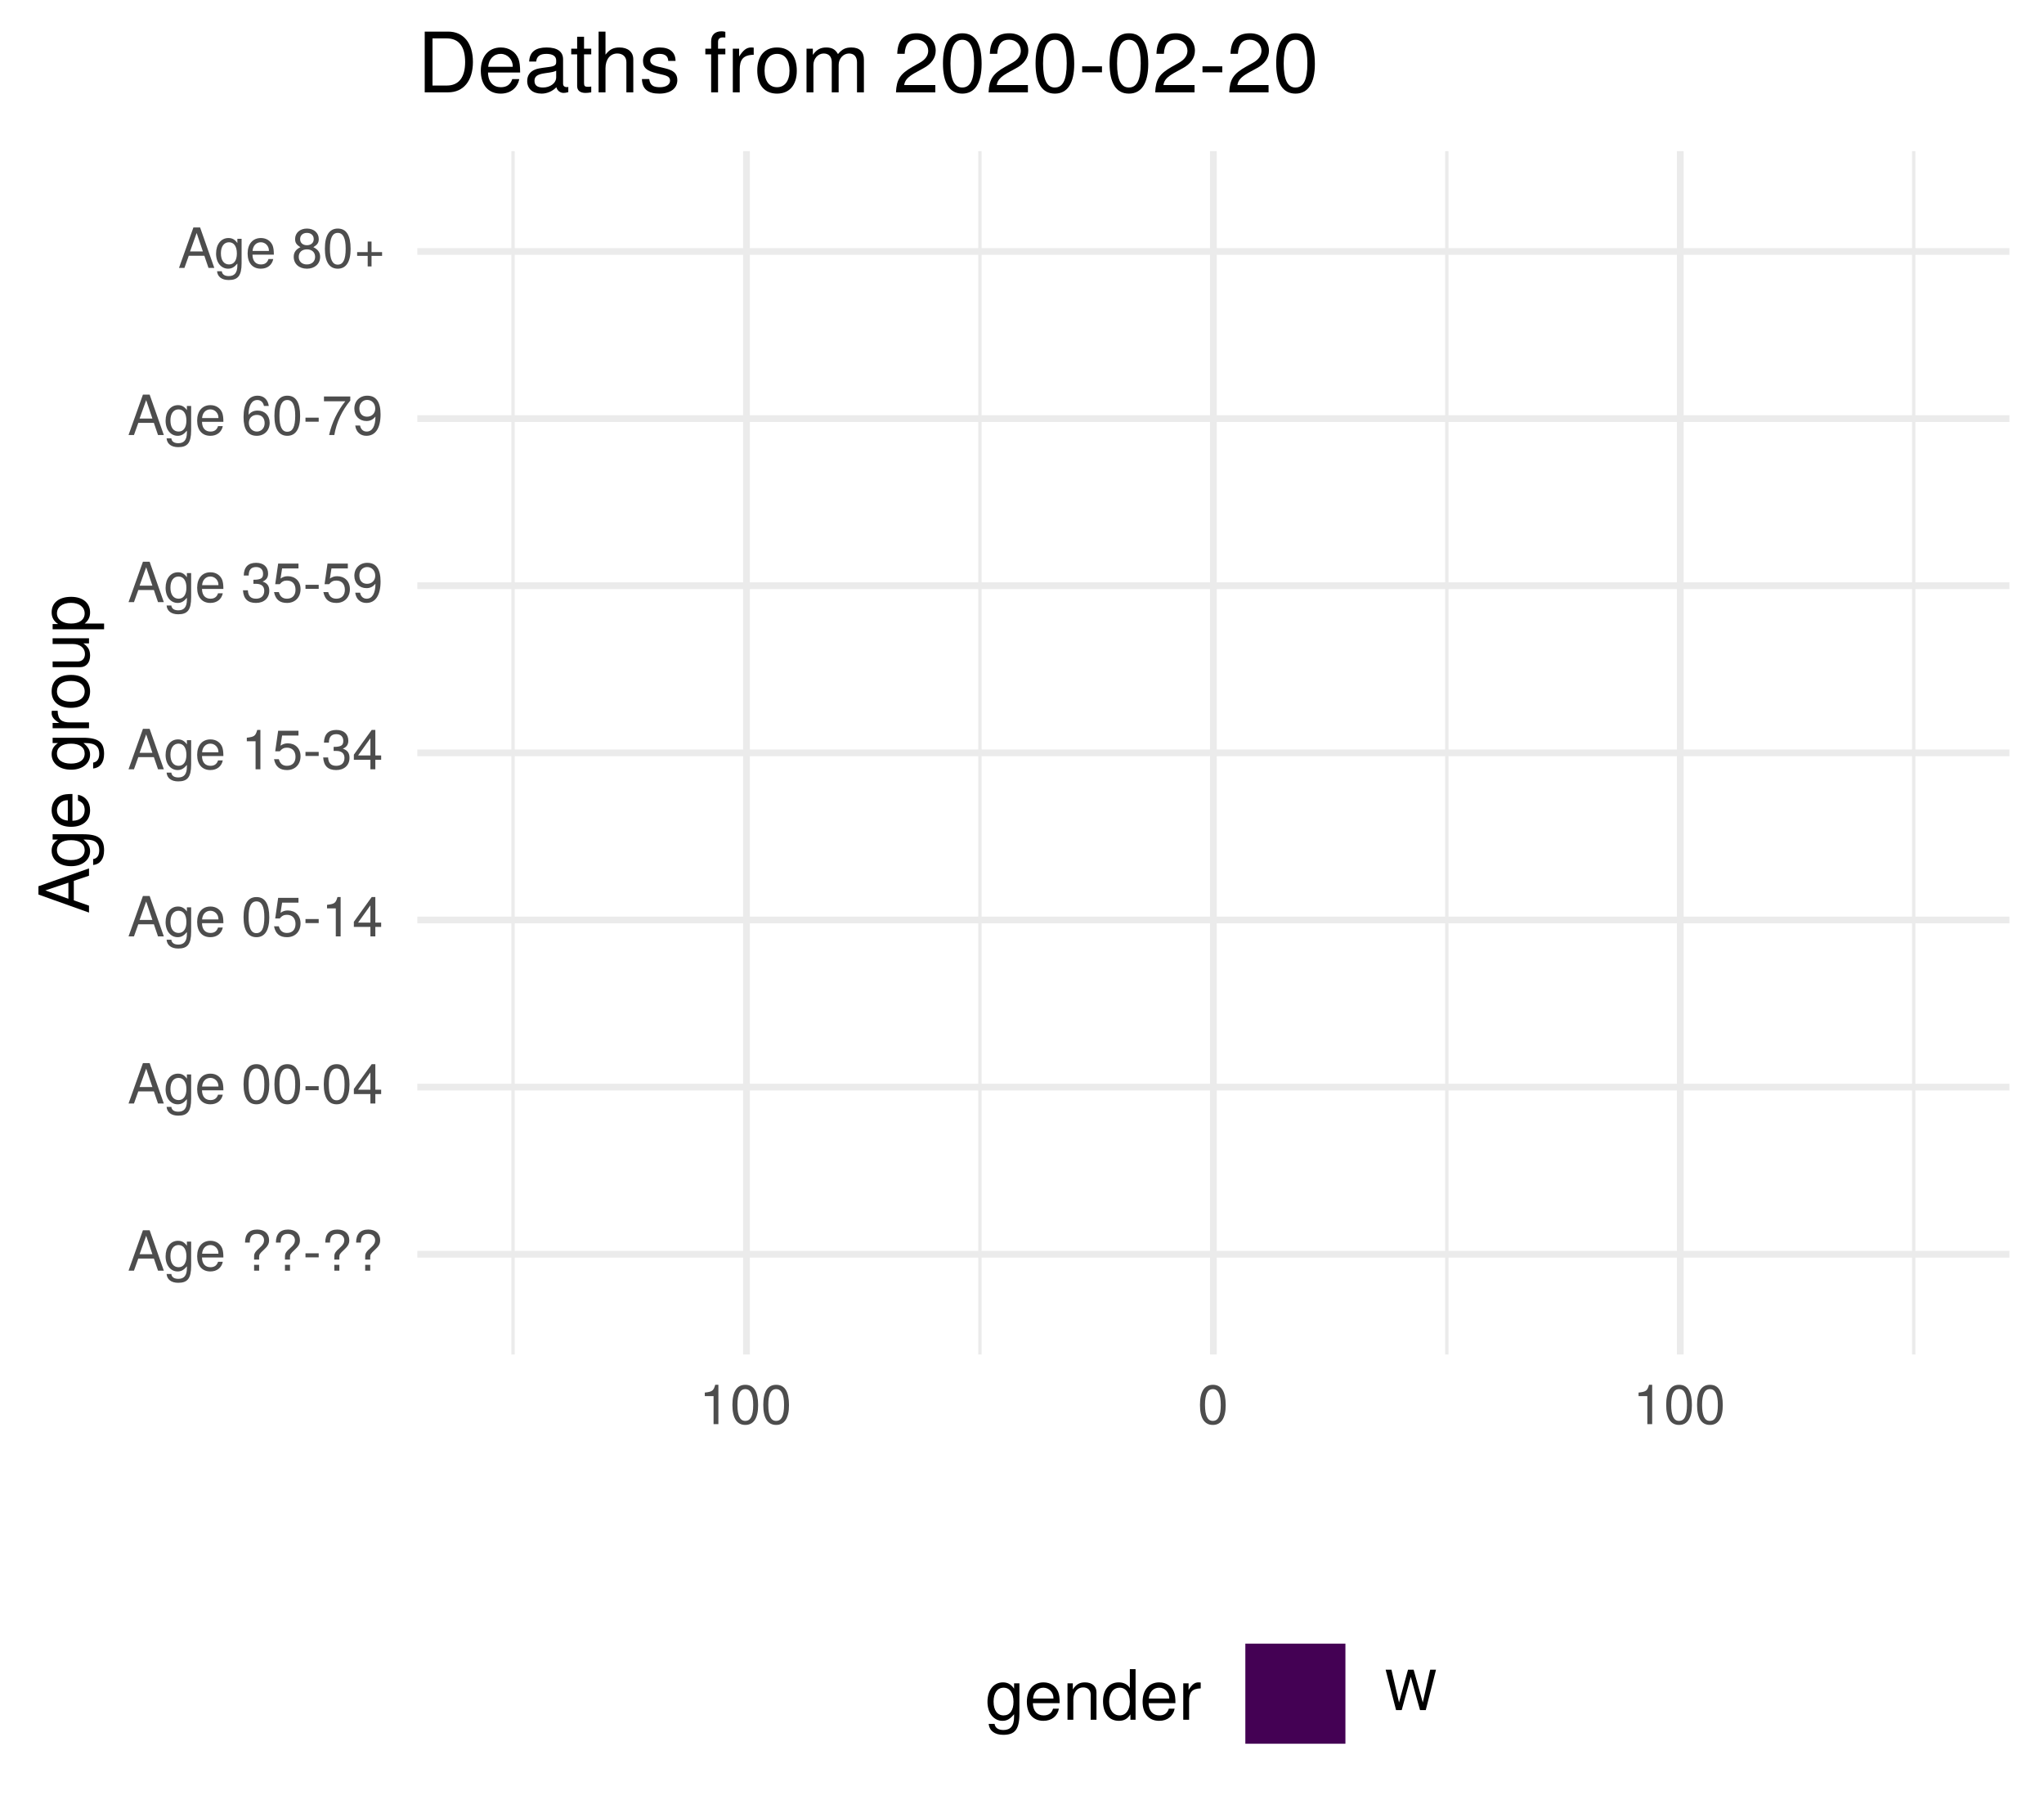
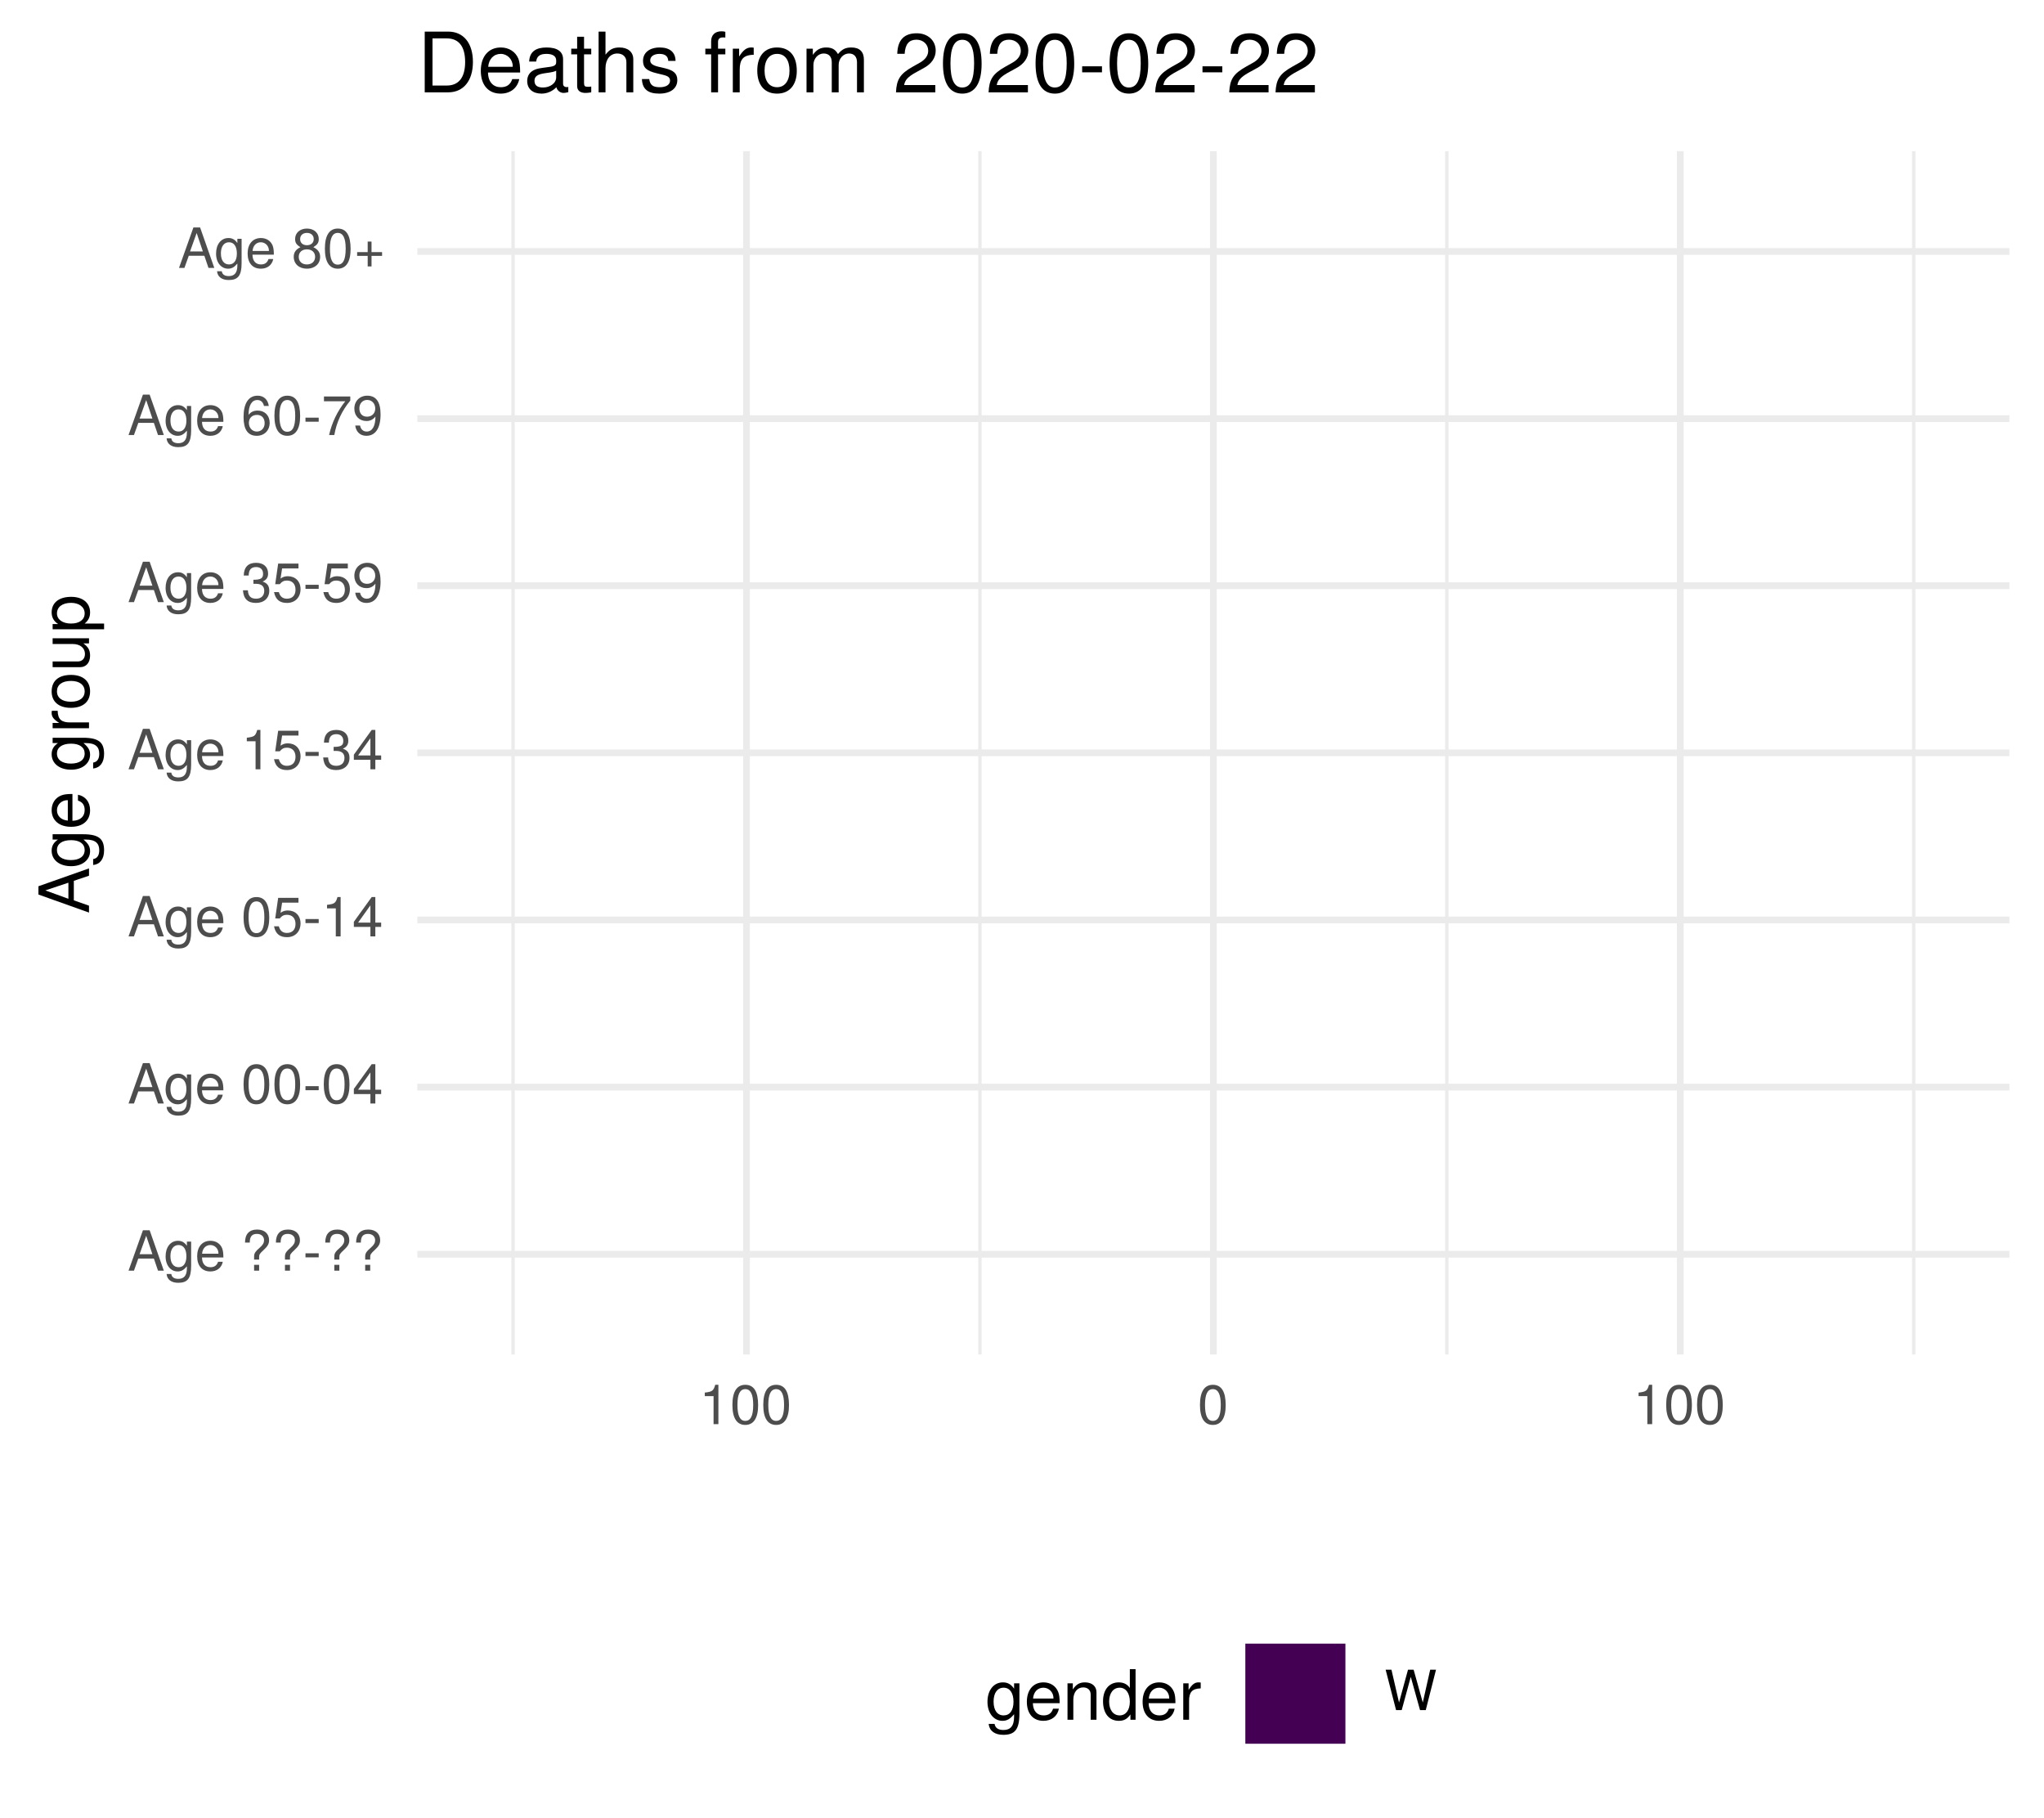
<svg xmlns="http://www.w3.org/2000/svg" xmlns:xlink="http://www.w3.org/1999/xlink" width="324pt" height="288pt" viewBox="0 0 324 288" version="1.1">
  <defs>
    <g>
      <symbol overflow="visible" id="glyph0-0">
        <path style="stroke:none;" d="" />
      </symbol>
      <symbol overflow="visible" id="glyph0-1">
        <path style="stroke:none;" d="M 5.75 0 L 3.5 -6.406 L 2.438 -6.406 L 0.156 0 L 1.016 0 L 1.703 -1.922 L 4.172 -1.922 L 4.828 0 Z M 3.938 -2.609 L 1.906 -2.609 L 2.953 -5.531 Z M 3.938 -2.609 " />
      </symbol>
      <symbol overflow="visible" id="glyph0-2">
        <path style="stroke:none;" d="M 4.297 -0.75 L 4.297 -4.609 L 3.625 -4.609 L 3.625 -3.938 C 3.25 -4.484 2.812 -4.734 2.219 -4.734 C 1.047 -4.734 0.25 -3.75 0.25 -2.266 C 0.25 -0.812 1.078 0.125 2.156 0.125 C 2.734 0.125 3.141 -0.109 3.625 -0.688 L 3.625 -0.391 C 3.625 0.828 3.125 1.297 2.266 1.297 C 1.688 1.297 1.234 1.094 1.156 0.531 L 0.406 0.531 C 0.484 1.406 1.156 1.922 2.25 1.922 C 3.688 1.922 4.297 1.281 4.297 -0.75 Z M 3.547 -2.281 C 3.547 -1.172 3.078 -0.547 2.312 -0.547 C 1.5 -0.547 1.016 -1.188 1.016 -2.312 C 1.016 -3.406 1.516 -4.062 2.297 -4.062 C 3.094 -4.062 3.547 -3.391 3.547 -2.281 Z M 3.547 -2.281 " />
      </symbol>
      <symbol overflow="visible" id="glyph0-3">
        <path style="stroke:none;" d="M 4.516 -2.094 C 4.516 -2.766 4.453 -3.188 4.328 -3.531 C 4.031 -4.281 3.328 -4.734 2.469 -4.734 C 1.172 -4.734 0.359 -3.797 0.359 -2.281 C 0.359 -0.766 1.156 0.125 2.453 0.125 C 3.5 0.125 4.234 -0.469 4.422 -1.406 L 3.672 -1.406 C 3.469 -0.797 3.062 -0.547 2.469 -0.547 C 1.703 -0.547 1.141 -1.031 1.125 -2.094 Z M 3.734 -2.75 C 3.734 -2.75 3.734 -2.703 3.719 -2.688 L 1.141 -2.688 C 1.203 -3.516 1.719 -4.062 2.453 -4.062 C 3.172 -4.062 3.734 -3.469 3.734 -2.75 Z M 3.734 -2.75 " />
      </symbol>
      <symbol overflow="visible" id="glyph0-4">
        <path style="stroke:none;" d="" />
      </symbol>
      <symbol overflow="visible" id="glyph0-5">
        <path style="stroke:none;" d="M 4.422 -4.828 C 4.422 -5.859 3.688 -6.516 2.547 -6.516 C 1.281 -6.516 0.609 -5.812 0.609 -4.453 L 1.359 -4.453 C 1.359 -5.422 1.719 -5.828 2.5 -5.828 C 3.172 -5.828 3.625 -5.422 3.625 -4.828 C 3.625 -4.422 3.438 -4.078 2.969 -3.672 C 2.453 -3.203 2.453 -3.203 2.297 -3 C 2.109 -2.75 2.047 -2.547 2.047 -2.234 L 2.047 -1.75 L 2.844 -1.75 L 2.844 -2.156 C 2.844 -2.547 2.938 -2.703 3.531 -3.25 C 4.203 -3.859 4.422 -4.25 4.422 -4.828 Z M 2.844 0 L 2.844 -0.922 L 2.047 -0.922 L 2.047 0 Z M 2.844 0 " />
      </symbol>
      <symbol overflow="visible" id="glyph0-6">
        <path style="stroke:none;" d="M 2.5 -2.109 L 2.5 -2.75 L 0.406 -2.75 L 0.406 -2.109 Z M 2.5 -2.109 " />
      </symbol>
      <symbol overflow="visible" id="glyph0-7">
        <path style="stroke:none;" d="M 4.453 -3 C 4.453 -5.156 3.781 -6.234 2.422 -6.234 C 1.078 -6.234 0.375 -5.141 0.375 -3.047 C 0.375 -0.953 1.078 0.125 2.422 0.125 C 3.734 0.125 4.453 -0.953 4.453 -3 Z M 3.672 -3.062 C 3.672 -1.297 3.266 -0.516 2.406 -0.516 C 1.578 -0.516 1.172 -1.344 1.172 -3.047 C 1.172 -4.75 1.578 -5.547 2.422 -5.547 C 3.25 -5.547 3.672 -4.734 3.672 -3.062 Z M 3.672 -3.062 " />
      </symbol>
      <symbol overflow="visible" id="glyph0-8">
        <path style="stroke:none;" d="M 4.578 -1.5 L 4.578 -2.188 L 3.656 -2.188 L 3.656 -6.234 L 3.078 -6.234 L 0.25 -2.312 L 0.25 -1.5 L 2.875 -1.5 L 2.875 0 L 3.656 0 L 3.656 -1.5 Z M 2.875 -2.188 L 0.922 -2.188 L 2.875 -4.922 Z M 2.875 -2.188 " />
      </symbol>
      <symbol overflow="visible" id="glyph0-9">
        <path style="stroke:none;" d="M 4.516 -2.062 C 4.516 -3.297 3.688 -4.109 2.5 -4.109 C 2.062 -4.109 1.703 -4 1.344 -3.734 L 1.594 -5.344 L 4.188 -5.344 L 4.188 -6.109 L 0.969 -6.109 L 0.5 -2.844 L 1.219 -2.844 C 1.578 -3.266 1.875 -3.422 2.359 -3.422 C 3.188 -3.422 3.719 -2.891 3.719 -1.969 C 3.719 -1.062 3.203 -0.547 2.359 -0.547 C 1.688 -0.547 1.266 -0.891 1.078 -1.594 L 0.312 -1.594 C 0.562 -0.359 1.266 0.125 2.375 0.125 C 3.641 0.125 4.516 -0.75 4.516 -2.062 Z M 4.516 -2.062 " />
      </symbol>
      <symbol overflow="visible" id="glyph0-10">
        <path style="stroke:none;" d="M 3.047 0 L 3.047 -6.234 L 2.547 -6.234 C 2.266 -5.281 2.094 -5.141 0.891 -5 L 0.891 -4.438 L 2.281 -4.438 L 2.281 0 Z M 3.047 0 " />
      </symbol>
      <symbol overflow="visible" id="glyph0-11">
        <path style="stroke:none;" d="M 4.453 -1.812 C 4.453 -2.562 4.141 -3.016 3.391 -3.266 C 3.969 -3.5 4.266 -3.891 4.266 -4.516 C 4.266 -5.594 3.547 -6.234 2.359 -6.234 C 1.109 -6.234 0.438 -5.547 0.406 -4.219 L 1.188 -4.219 C 1.203 -5.141 1.578 -5.562 2.375 -5.562 C 3.062 -5.562 3.469 -5.156 3.469 -4.5 C 3.469 -3.828 3.188 -3.547 1.938 -3.547 L 1.938 -2.906 L 2.359 -2.906 C 3.219 -2.906 3.656 -2.5 3.656 -1.797 C 3.656 -1.016 3.172 -0.547 2.359 -0.547 C 1.516 -0.547 1.109 -0.969 1.062 -1.875 L 0.281 -1.875 C 0.375 -0.5 1.062 0.125 2.344 0.125 C 3.625 0.125 4.453 -0.641 4.453 -1.812 Z M 4.453 -1.812 " />
      </symbol>
      <symbol overflow="visible" id="glyph0-12">
        <path style="stroke:none;" d="M 4.484 -3.266 C 4.484 -5.219 3.797 -6.234 2.375 -6.234 C 1.188 -6.234 0.328 -5.391 0.328 -4.172 C 0.328 -3.016 1.125 -2.219 2.25 -2.219 C 2.844 -2.219 3.266 -2.438 3.672 -2.922 C 3.672 -1.406 3.172 -0.547 2.281 -0.547 C 1.734 -0.547 1.359 -0.891 1.234 -1.5 L 0.469 -1.5 C 0.609 -0.469 1.281 0.125 2.234 0.125 C 3.688 0.125 4.484 -1.109 4.484 -3.266 Z M 3.641 -4.188 C 3.641 -3.422 3.094 -2.906 2.344 -2.906 C 1.594 -2.906 1.125 -3.391 1.125 -4.234 C 1.125 -5.016 1.656 -5.562 2.359 -5.562 C 3.094 -5.562 3.641 -5 3.641 -4.188 Z M 3.641 -4.188 " />
      </symbol>
      <symbol overflow="visible" id="glyph0-13">
        <path style="stroke:none;" d="M 4.516 -1.938 C 4.516 -3.094 3.719 -3.875 2.609 -3.875 C 1.984 -3.875 1.5 -3.641 1.172 -3.188 C 1.172 -4.703 1.672 -5.547 2.562 -5.547 C 3.109 -5.547 3.484 -5.203 3.609 -4.609 L 4.375 -4.609 C 4.234 -5.625 3.562 -6.234 2.609 -6.234 C 1.156 -6.234 0.375 -5.016 0.375 -2.844 C 0.375 -0.891 1.047 0.125 2.469 0.125 C 3.656 0.125 4.516 -0.719 4.516 -1.938 Z M 3.719 -1.875 C 3.719 -1.094 3.188 -0.547 2.484 -0.547 C 1.766 -0.547 1.219 -1.125 1.219 -1.922 C 1.219 -2.688 1.734 -3.188 2.5 -3.188 C 3.25 -3.188 3.719 -2.703 3.719 -1.875 Z M 3.719 -1.875 " />
      </symbol>
      <symbol overflow="visible" id="glyph0-14">
        <path style="stroke:none;" d="M 4.578 -5.453 L 4.578 -6.109 L 0.406 -6.109 L 0.406 -5.344 L 3.781 -5.344 C 2.531 -3.781 1.656 -1.953 1.219 0 L 2.047 0 C 2.391 -2.016 3.266 -3.891 4.578 -5.453 Z M 4.578 -5.453 " />
      </symbol>
      <symbol overflow="visible" id="glyph0-15">
        <path style="stroke:none;" d="M 4.516 -1.766 C 4.516 -2.453 4.156 -2.938 3.438 -3.281 C 4.078 -3.672 4.297 -3.984 4.297 -4.578 C 4.297 -5.547 3.531 -6.234 2.422 -6.234 C 1.312 -6.234 0.547 -5.547 0.547 -4.578 C 0.547 -4 0.75 -3.672 1.391 -3.281 C 0.672 -2.938 0.328 -2.453 0.328 -1.766 C 0.328 -0.625 1.188 0.125 2.422 0.125 C 3.656 0.125 4.516 -0.625 4.516 -1.766 Z M 3.5 -4.562 C 3.5 -3.969 3.062 -3.594 2.422 -3.594 C 1.766 -3.594 1.344 -3.969 1.344 -4.562 C 1.344 -5.156 1.766 -5.547 2.422 -5.547 C 3.078 -5.547 3.5 -5.156 3.5 -4.562 Z M 3.719 -1.75 C 3.719 -1.016 3.188 -0.547 2.406 -0.547 C 1.641 -0.547 1.125 -1.016 1.125 -1.75 C 1.125 -2.484 1.641 -2.938 2.422 -2.938 C 3.188 -2.938 3.719 -2.484 3.719 -1.75 Z M 3.719 -1.75 " />
      </symbol>
      <symbol overflow="visible" id="glyph0-16">
        <path style="stroke:none;" d="M 4.547 -1.906 L 4.547 -2.5 L 2.875 -2.5 L 2.875 -4.172 L 2.266 -4.172 L 2.266 -2.5 L 0.594 -2.5 L 0.594 -1.906 L 2.266 -1.906 L 2.266 -0.234 L 2.875 -0.234 L 2.875 -1.906 Z M 4.547 -1.906 " />
      </symbol>
      <symbol overflow="visible" id="glyph0-17">
        <path style="stroke:none;" d="M 8.172 -6.406 L 7.25 -6.406 L 6.078 -1.203 L 4.625 -6.406 L 3.734 -6.406 L 2.312 -1.203 L 1.109 -6.406 L 0.188 -6.406 L 1.844 0 L 2.734 0 L 4.172 -5.266 L 5.641 0 L 6.547 0 Z M 8.172 -6.406 " />
      </symbol>
      <symbol overflow="visible" id="glyph1-0">
        <path style="stroke:none;" d="" />
      </symbol>
      <symbol overflow="visible" id="glyph1-1">
        <path style="stroke:none;" d="M 0 -7.188 L -8.016 -4.359 L -8.016 -3.047 L 0 -0.188 L 0 -1.281 L -2.406 -2.125 L -2.406 -5.219 L 0 -6.031 Z M -3.266 -4.922 L -3.266 -2.375 L -6.922 -3.703 Z M -3.266 -4.922 " />
      </symbol>
      <symbol overflow="visible" id="glyph1-2">
        <path style="stroke:none;" d="M -0.953 -5.375 L -5.766 -5.375 L -5.766 -4.531 L -4.922 -4.531 C -5.609 -4.062 -5.922 -3.516 -5.922 -2.766 C -5.922 -1.312 -4.703 -0.312 -2.828 -0.312 C -1.016 -0.312 0.172 -1.344 0.172 -2.688 C 0.172 -3.422 -0.141 -3.922 -0.875 -4.531 L -0.484 -4.531 C 1.047 -4.531 1.625 -3.906 1.625 -2.844 C 1.625 -2.109 1.359 -1.547 0.656 -1.438 L 0.656 -0.5 C 1.75 -0.609 2.391 -1.453 2.391 -2.812 C 2.391 -4.609 1.594 -5.375 -0.953 -5.375 Z M -2.844 -4.438 C -1.469 -4.438 -0.688 -3.844 -0.688 -2.875 C -0.688 -1.875 -1.484 -1.281 -2.875 -1.281 C -4.266 -1.281 -5.078 -1.891 -5.078 -2.875 C -5.078 -3.859 -4.25 -4.438 -2.844 -4.438 Z M -2.844 -4.438 " />
      </symbol>
      <symbol overflow="visible" id="glyph1-3">
        <path style="stroke:none;" d="M -2.625 -5.641 C -3.453 -5.641 -3.984 -5.578 -4.406 -5.406 C -5.359 -5.031 -5.922 -4.156 -5.922 -3.078 C -5.922 -1.469 -4.734 -0.438 -2.844 -0.438 C -0.953 -0.438 0.172 -1.438 0.172 -3.062 C 0.172 -4.375 -0.578 -5.297 -1.75 -5.516 L -1.75 -4.594 C -0.984 -4.344 -0.688 -3.828 -0.688 -3.094 C -0.688 -2.141 -1.297 -1.422 -2.625 -1.391 Z M -3.438 -4.656 C -3.438 -4.656 -3.391 -4.656 -3.359 -4.656 L -3.359 -1.422 C -4.391 -1.5 -5.078 -2.141 -5.078 -3.062 C -5.078 -3.969 -4.328 -4.656 -3.438 -4.656 Z M -3.438 -4.656 " />
      </symbol>
      <symbol overflow="visible" id="glyph1-4">
        <path style="stroke:none;" d="" />
      </symbol>
      <symbol overflow="visible" id="glyph1-5">
        <path style="stroke:none;" d="M -4.969 -3.531 L -5.891 -3.531 C -5.922 -3.375 -5.922 -3.297 -5.922 -3.172 C -5.922 -2.578 -5.578 -2.141 -4.719 -1.609 L -5.766 -1.609 L -5.766 -0.766 L 0 -0.766 L 0 -1.688 L -2.984 -1.688 C -4.297 -1.688 -4.938 -2.109 -4.969 -3.531 Z M -4.969 -3.531 " />
      </symbol>
      <symbol overflow="visible" id="glyph1-6">
        <path style="stroke:none;" d="M -2.844 -5.609 C -4.828 -5.609 -5.922 -4.656 -5.922 -2.984 C -5.922 -1.375 -4.812 -0.391 -2.875 -0.391 C -0.953 -0.391 0.172 -1.359 0.172 -3 C 0.172 -4.625 -0.953 -5.609 -2.844 -5.609 Z M -2.844 -4.656 C -1.5 -4.656 -0.688 -4.016 -0.688 -3 C -0.688 -1.984 -1.484 -1.359 -2.875 -1.359 C -4.266 -1.359 -5.078 -1.984 -5.078 -3 C -5.078 -4.031 -4.281 -4.656 -2.844 -4.656 Z M -2.844 -4.656 " />
      </symbol>
      <symbol overflow="visible" id="glyph1-7">
        <path style="stroke:none;" d="M 0 -5.297 L -5.766 -5.297 L -5.766 -4.391 L -2.578 -4.391 C -1.406 -4.391 -0.641 -3.766 -0.641 -2.812 C -0.641 -2.094 -1.078 -1.625 -1.766 -1.625 L -5.766 -1.625 L -5.766 -0.719 L -1.406 -0.719 C -0.453 -0.719 0.172 -1.438 0.172 -2.547 C 0.172 -3.406 -0.125 -3.938 -0.891 -4.484 L 0 -4.484 Z M 0 -5.297 " />
      </symbol>
      <symbol overflow="visible" id="glyph1-8">
        <path style="stroke:none;" d="M -2.828 -5.75 C -4.766 -5.75 -5.922 -4.812 -5.922 -3.281 C -5.922 -2.5 -5.578 -1.875 -4.891 -1.438 L -5.766 -1.438 L -5.766 -0.609 L 2.391 -0.609 L 2.391 -1.516 L -0.688 -1.516 C -0.094 -2 0.172 -2.547 0.172 -3.281 C 0.172 -4.781 -0.984 -5.75 -2.828 -5.75 Z M -2.844 -4.797 C -1.547 -4.797 -0.688 -4.125 -0.688 -3.125 C -0.688 -2.156 -1.484 -1.516 -2.844 -1.516 C -4.188 -1.516 -5.078 -2.156 -5.078 -3.125 C -5.078 -4.141 -4.219 -4.797 -2.844 -4.797 Z M -2.844 -4.797 " />
      </symbol>
      <symbol overflow="visible" id="glyph2-0">
        <path style="stroke:none;" d="" />
      </symbol>
      <symbol overflow="visible" id="glyph2-1">
        <path style="stroke:none;" d="M 5.375 -0.953 L 5.375 -5.766 L 4.531 -5.766 L 4.531 -4.922 C 4.062 -5.609 3.516 -5.922 2.766 -5.922 C 1.312 -5.922 0.312 -4.703 0.312 -2.828 C 0.312 -1.016 1.344 0.172 2.688 0.172 C 3.422 0.172 3.922 -0.141 4.531 -0.875 L 4.531 -0.484 C 4.531 1.047 3.906 1.625 2.844 1.625 C 2.109 1.625 1.547 1.359 1.438 0.656 L 0.5 0.656 C 0.609 1.75 1.453 2.391 2.812 2.391 C 4.609 2.391 5.375 1.594 5.375 -0.953 Z M 4.438 -2.844 C 4.438 -1.469 3.844 -0.688 2.875 -0.688 C 1.875 -0.688 1.281 -1.484 1.281 -2.875 C 1.281 -4.266 1.891 -5.078 2.875 -5.078 C 3.859 -5.078 4.438 -4.25 4.438 -2.844 Z M 4.438 -2.844 " />
      </symbol>
      <symbol overflow="visible" id="glyph2-2">
        <path style="stroke:none;" d="M 5.641 -2.625 C 5.641 -3.453 5.578 -3.984 5.406 -4.406 C 5.031 -5.359 4.156 -5.922 3.078 -5.922 C 1.469 -5.922 0.438 -4.734 0.438 -2.844 C 0.438 -0.953 1.438 0.172 3.062 0.172 C 4.375 0.172 5.297 -0.578 5.516 -1.75 L 4.594 -1.75 C 4.344 -0.984 3.828 -0.688 3.094 -0.688 C 2.141 -0.688 1.422 -1.297 1.391 -2.625 Z M 4.656 -3.438 C 4.656 -3.438 4.656 -3.391 4.656 -3.359 L 1.422 -3.359 C 1.5 -4.391 2.141 -5.078 3.062 -5.078 C 3.969 -5.078 4.656 -4.328 4.656 -3.438 Z M 4.656 -3.438 " />
      </symbol>
      <symbol overflow="visible" id="glyph2-3">
        <path style="stroke:none;" d="M 5.359 0 L 5.359 -4.359 C 5.359 -5.312 4.641 -5.922 3.531 -5.922 C 2.672 -5.922 2.125 -5.594 1.609 -4.797 L 1.609 -5.766 L 0.766 -5.766 L 0.766 0 L 1.688 0 L 1.688 -3.172 C 1.688 -4.359 2.328 -5.125 3.25 -5.125 C 3.984 -5.125 4.438 -4.688 4.438 -4 L 4.438 0 Z M 5.359 0 " />
      </symbol>
      <symbol overflow="visible" id="glyph2-4">
        <path style="stroke:none;" d="M 5.438 0 L 5.438 -8.016 L 4.531 -8.016 L 4.531 -5.031 C 4.141 -5.625 3.531 -5.922 2.766 -5.922 C 1.266 -5.922 0.281 -4.781 0.281 -2.938 C 0.281 -0.984 1.25 0.172 2.797 0.172 C 3.594 0.172 4.141 -0.125 4.625 -0.844 L 4.625 0 Z M 4.531 -2.859 C 4.531 -1.531 3.891 -0.688 2.922 -0.688 C 1.906 -0.688 1.25 -1.547 1.25 -2.875 C 1.25 -4.219 1.906 -5.078 2.922 -5.078 C 3.906 -5.078 4.531 -4.188 4.531 -2.859 Z M 4.531 -2.859 " />
      </symbol>
      <symbol overflow="visible" id="glyph2-5">
        <path style="stroke:none;" d="M 3.531 -4.969 L 3.531 -5.891 C 3.375 -5.922 3.297 -5.922 3.172 -5.922 C 2.578 -5.922 2.141 -5.578 1.609 -4.719 L 1.609 -5.766 L 0.766 -5.766 L 0.766 0 L 1.688 0 L 1.688 -2.984 C 1.688 -4.297 2.109 -4.938 3.531 -4.969 Z M 3.531 -4.969 " />
      </symbol>
      <symbol overflow="visible" id="glyph3-0">
        <path style="stroke:none;" d="" />
      </symbol>
      <symbol overflow="visible" id="glyph3-1">
        <path style="stroke:none;" d="M 8.812 -4.812 C 8.812 -7.797 7.328 -9.625 4.891 -9.625 L 1.172 -9.625 L 1.172 0 L 4.891 0 C 7.312 0 8.812 -1.828 8.812 -4.812 Z M 7.578 -4.812 C 7.578 -2.375 6.578 -1.078 4.672 -1.078 L 2.406 -1.078 L 2.406 -8.547 L 4.672 -8.547 C 6.578 -8.547 7.578 -7.266 7.578 -4.812 Z M 7.578 -4.812 " />
      </symbol>
      <symbol overflow="visible" id="glyph3-2">
        <path style="stroke:none;" d="M 6.766 -3.141 C 6.766 -4.141 6.688 -4.781 6.5 -5.297 C 6.047 -6.438 4.984 -7.109 3.703 -7.109 C 1.766 -7.109 0.531 -5.688 0.531 -3.422 C 0.531 -1.156 1.734 0.203 3.672 0.203 C 5.25 0.203 6.344 -0.703 6.625 -2.094 L 5.516 -2.094 C 5.219 -1.188 4.594 -0.812 3.703 -0.812 C 2.562 -0.812 1.703 -1.562 1.672 -3.141 Z M 5.594 -4.125 C 5.594 -4.125 5.594 -4.062 5.578 -4.047 L 1.703 -4.047 C 1.797 -5.266 2.578 -6.094 3.688 -6.094 C 4.766 -6.094 5.594 -5.203 5.594 -4.125 Z M 5.594 -4.125 " />
      </symbol>
      <symbol overflow="visible" id="glyph3-3">
        <path style="stroke:none;" d="M 7.062 -0.031 L 7.062 -0.859 C 6.938 -0.828 6.891 -0.828 6.828 -0.828 C 6.438 -0.828 6.234 -1.031 6.234 -1.375 L 6.234 -5.234 C 6.234 -6.453 5.328 -7.109 3.625 -7.109 C 1.953 -7.109 0.922 -6.469 0.859 -4.875 L 1.969 -4.875 C 2.062 -5.719 2.562 -6.094 3.594 -6.094 C 4.578 -6.094 5.141 -5.734 5.141 -5.062 L 5.141 -4.781 C 5.141 -4.312 4.859 -4.125 3.984 -4.016 C 2.422 -3.812 2.188 -3.766 1.766 -3.594 C 0.969 -3.266 0.547 -2.641 0.547 -1.797 C 0.547 -0.547 1.422 0.203 2.828 0.203 C 3.703 0.203 4.562 -0.172 5.172 -0.812 C 5.297 -0.297 5.766 0.094 6.312 0.094 C 6.531 0.094 6.703 0.062 7.062 -0.031 Z M 5.141 -2.391 C 5.141 -1.406 4.125 -0.766 3.062 -0.766 C 2.203 -0.766 1.703 -1.062 1.703 -1.828 C 1.703 -2.547 2.188 -2.859 3.359 -3.031 C 4.531 -3.188 4.766 -3.25 5.141 -3.422 Z M 5.141 -2.391 " />
      </symbol>
      <symbol overflow="visible" id="glyph3-4">
        <path style="stroke:none;" d="M 3.359 0 L 3.359 -0.922 C 3.203 -0.891 3.031 -0.875 2.828 -0.875 C 2.344 -0.875 2.219 -1 2.219 -1.484 L 2.219 -6.016 L 3.359 -6.016 L 3.359 -6.922 L 2.219 -6.922 L 2.219 -8.812 L 1.125 -8.812 L 1.125 -6.922 L 0.188 -6.922 L 0.188 -6.016 L 1.125 -6.016 L 1.125 -1 C 1.125 -0.297 1.594 0.094 2.453 0.094 C 2.719 0.094 2.984 0.062 3.359 0 Z M 3.359 0 " />
      </symbol>
      <symbol overflow="visible" id="glyph3-5">
        <path style="stroke:none;" d="M 6.422 0 L 6.422 -5.234 C 6.422 -6.391 5.578 -7.109 4.234 -7.109 C 3.266 -7.109 2.672 -6.812 2.016 -5.969 L 2.016 -9.625 L 0.922 -9.625 L 0.922 0 L 2.016 0 L 2.016 -3.812 C 2.016 -5.234 2.766 -6.156 3.891 -6.156 C 4.672 -6.156 5.328 -5.703 5.328 -4.797 L 5.328 0 Z M 6.422 0 " />
      </symbol>
      <symbol overflow="visible" id="glyph3-6">
        <path style="stroke:none;" d="M 6.062 -1.938 C 6.062 -2.969 5.484 -3.484 4.109 -3.812 L 3.047 -4.062 C 2.156 -4.281 1.766 -4.562 1.766 -5.062 C 1.766 -5.688 2.344 -6.094 3.234 -6.094 C 4.125 -6.094 4.594 -5.719 4.625 -4.984 L 5.781 -4.984 C 5.766 -6.344 4.875 -7.109 3.281 -7.109 C 1.656 -7.109 0.625 -6.281 0.625 -5 C 0.625 -3.922 1.172 -3.406 2.812 -3.016 L 3.844 -2.766 C 4.609 -2.578 4.906 -2.344 4.906 -1.844 C 4.906 -1.203 4.266 -0.812 3.297 -0.812 C 2.312 -0.812 1.75 -1.062 1.609 -2.109 L 0.453 -2.109 C 0.5 -0.516 1.406 0.203 3.203 0.203 C 4.953 0.203 6.062 -0.609 6.062 -1.938 Z M 6.062 -1.938 " />
      </symbol>
      <symbol overflow="visible" id="glyph3-7">
        <path style="stroke:none;" d="" />
      </symbol>
      <symbol overflow="visible" id="glyph3-8">
        <path style="stroke:none;" d="M 3.406 -6.016 L 3.406 -6.922 L 2.25 -6.922 L 2.25 -8 C 2.25 -8.469 2.516 -8.703 3.031 -8.703 C 3.109 -8.703 3.156 -8.703 3.406 -8.688 L 3.406 -9.594 C 3.156 -9.656 3.016 -9.672 2.781 -9.672 C 1.766 -9.672 1.156 -9.078 1.156 -8.094 L 1.156 -6.922 L 0.234 -6.922 L 0.234 -6.016 L 1.156 -6.016 L 1.156 0 L 2.25 0 L 2.25 -6.016 Z M 3.406 -6.016 " />
      </symbol>
      <symbol overflow="visible" id="glyph3-9">
        <path style="stroke:none;" d="M 4.234 -5.953 L 4.234 -7.078 C 4.047 -7.109 3.969 -7.109 3.812 -7.109 C 3.109 -7.109 2.562 -6.688 1.922 -5.672 L 1.922 -6.922 L 0.922 -6.922 L 0.922 0 L 2.016 0 L 2.016 -3.594 C 2.016 -5.156 2.531 -5.922 4.234 -5.953 Z M 4.234 -5.953 " />
      </symbol>
      <symbol overflow="visible" id="glyph3-10">
        <path style="stroke:none;" d="M 6.734 -3.406 C 6.734 -5.797 5.578 -7.109 3.594 -7.109 C 1.656 -7.109 0.469 -5.781 0.469 -3.453 C 0.469 -1.141 1.641 0.203 3.609 0.203 C 5.547 0.203 6.734 -1.141 6.734 -3.406 Z M 5.578 -3.422 C 5.578 -1.797 4.812 -0.812 3.609 -0.812 C 2.375 -0.812 1.625 -1.781 1.625 -3.453 C 1.625 -5.125 2.375 -6.094 3.609 -6.094 C 4.844 -6.094 5.578 -5.141 5.578 -3.422 Z M 5.578 -3.422 " />
      </symbol>
      <symbol overflow="visible" id="glyph3-11">
        <path style="stroke:none;" d="M 10.031 0 L 10.031 -5.188 C 10.031 -6.438 9.344 -7.109 8.047 -7.109 C 7.125 -7.109 6.578 -6.844 5.922 -6.062 C 5.516 -6.797 4.969 -7.109 4.062 -7.109 C 3.141 -7.109 2.531 -6.766 1.938 -5.938 L 1.938 -6.922 L 0.938 -6.922 L 0.938 0 L 2.031 0 L 2.031 -4.344 C 2.031 -5.344 2.766 -6.156 3.656 -6.156 C 4.469 -6.156 4.938 -5.656 4.938 -4.766 L 4.938 0 L 6.031 0 L 6.031 -4.344 C 6.031 -5.344 6.766 -6.156 7.672 -6.156 C 8.469 -6.156 8.938 -5.641 8.938 -4.766 L 8.938 0 Z M 10.031 0 " />
      </symbol>
      <symbol overflow="visible" id="glyph3-12">
        <path style="stroke:none;" d="M 6.75 -6.609 C 6.75 -8.203 5.516 -9.359 3.75 -9.359 C 1.828 -9.359 0.719 -8.391 0.656 -6.109 L 1.828 -6.109 C 1.922 -7.688 2.562 -8.344 3.703 -8.344 C 4.766 -8.344 5.562 -7.594 5.562 -6.594 C 5.562 -5.844 5.125 -5.219 4.297 -4.734 L 3.078 -4.047 C 1.125 -2.938 0.547 -2.062 0.453 0 L 6.688 0 L 6.688 -1.156 L 1.75 -1.156 C 1.875 -1.922 2.297 -2.406 3.453 -3.078 L 4.766 -3.797 C 6.078 -4.484 6.75 -5.469 6.75 -6.609 Z M 6.75 -6.609 " />
      </symbol>
      <symbol overflow="visible" id="glyph3-13">
        <path style="stroke:none;" d="M 6.688 -4.5 C 6.688 -7.75 5.672 -9.359 3.625 -9.359 C 1.609 -9.359 0.562 -7.719 0.562 -4.578 C 0.562 -1.422 1.625 0.203 3.625 0.203 C 5.609 0.203 6.688 -1.422 6.688 -4.5 Z M 5.5 -4.609 C 5.5 -1.953 4.891 -0.766 3.609 -0.766 C 2.375 -0.766 1.75 -2 1.75 -4.562 C 1.75 -7.125 2.375 -8.328 3.625 -8.328 C 4.891 -8.328 5.5 -7.109 5.5 -4.609 Z M 5.5 -4.609 " />
      </symbol>
      <symbol overflow="visible" id="glyph3-14">
        <path style="stroke:none;" d="M 3.75 -3.172 L 3.75 -4.125 L 0.609 -4.125 L 0.609 -3.172 Z M 3.75 -3.172 " />
      </symbol>
    </g>
    <clipPath id="clip1">
      <path d="M 81 23.957 L 82 23.957 L 82 214.648 L 81 214.648 Z M 81 23.957 " />
    </clipPath>
    <clipPath id="clip2">
      <path d="M 155 23.957 L 156 23.957 L 156 214.648 L 155 214.648 Z M 155 23.957 " />
    </clipPath>
    <clipPath id="clip3">
      <path d="M 229 23.957 L 230 23.957 L 230 214.648 L 229 214.648 Z M 229 23.957 " />
    </clipPath>
    <clipPath id="clip4">
      <path d="M 303 23.957 L 304 23.957 L 304 214.648 L 303 214.648 Z M 303 23.957 " />
    </clipPath>
    <clipPath id="clip5">
      <path d="M 66.152 198 L 318.523 198 L 318.523 200 L 66.152 200 Z M 66.152 198 " />
    </clipPath>
    <clipPath id="clip6">
      <path d="M 66.152 171 L 318.523 171 L 318.523 173 L 66.152 173 Z M 66.152 171 " />
    </clipPath>
    <clipPath id="clip7">
      <path d="M 66.152 145 L 318.523 145 L 318.523 147 L 66.152 147 Z M 66.152 145 " />
    </clipPath>
    <clipPath id="clip8">
      <path d="M 66.152 118 L 318.523 118 L 318.523 120 L 66.152 120 Z M 66.152 118 " />
    </clipPath>
    <clipPath id="clip9">
      <path d="M 66.152 92 L 318.523 92 L 318.523 94 L 66.152 94 Z M 66.152 92 " />
    </clipPath>
    <clipPath id="clip10">
      <path d="M 66.152 65 L 318.523 65 L 318.523 67 L 66.152 67 Z M 66.152 65 " />
    </clipPath>
    <clipPath id="clip11">
      <path d="M 66.152 39 L 318.523 39 L 318.523 41 L 66.152 41 Z M 66.152 39 " />
    </clipPath>
    <clipPath id="clip12">
      <path d="M 117 23.957 L 119 23.957 L 119 214.648 L 117 214.648 Z M 117 23.957 " />
    </clipPath>
    <clipPath id="clip13">
      <path d="M 191 23.957 L 193 23.957 L 193 214.648 L 191 214.648 Z M 191 23.957 " />
    </clipPath>
    <clipPath id="clip14">
      <path d="M 265 23.957 L 267 23.957 L 267 214.648 L 265 214.648 Z M 265 23.957 " />
    </clipPath>
  </defs>
-   <g id="surface1996">
+   <g id="surface2006">
    <rect x="0" y="0" width="324" height="288" style="fill:rgb(100%,100%,100%);fill-opacity:1;stroke:none;" />
    <g clip-path="url(#clip1)" clip-rule="nonzero">
      <path style="fill:none;stroke-width:0.533;stroke-linecap:butt;stroke-linejoin:round;stroke:rgb(92.157%,92.157%,92.157%);stroke-opacity:1;stroke-miterlimit:10;" d="M 81.324 214.652 L 81.324 23.957 " />
    </g>
    <g clip-path="url(#clip2)" clip-rule="nonzero">
      <path style="fill:none;stroke-width:0.533;stroke-linecap:butt;stroke-linejoin:round;stroke:rgb(92.157%,92.157%,92.157%);stroke-opacity:1;stroke-miterlimit:10;" d="M 155.332 214.652 L 155.332 23.957 " />
    </g>
    <g clip-path="url(#clip3)" clip-rule="nonzero">
      <path style="fill:none;stroke-width:0.533;stroke-linecap:butt;stroke-linejoin:round;stroke:rgb(92.157%,92.157%,92.157%);stroke-opacity:1;stroke-miterlimit:10;" d="M 229.34 214.652 L 229.34 23.957 " />
    </g>
    <g clip-path="url(#clip4)" clip-rule="nonzero">
      <path style="fill:none;stroke-width:0.533;stroke-linecap:butt;stroke-linejoin:round;stroke:rgb(92.157%,92.157%,92.157%);stroke-opacity:1;stroke-miterlimit:10;" d="M 303.348 214.652 L 303.348 23.957 " />
    </g>
    <g clip-path="url(#clip5)" clip-rule="nonzero">
      <path style="fill:none;stroke-width:1.067;stroke-linecap:butt;stroke-linejoin:round;stroke:rgb(92.157%,92.157%,92.157%);stroke-opacity:1;stroke-miterlimit:10;" d="M 66.152 198.762 L 318.52 198.762 " />
    </g>
    <g clip-path="url(#clip6)" clip-rule="nonzero">
      <path style="fill:none;stroke-width:1.067;stroke-linecap:butt;stroke-linejoin:round;stroke:rgb(92.157%,92.157%,92.157%);stroke-opacity:1;stroke-miterlimit:10;" d="M 66.152 172.273 L 318.52 172.273 " />
    </g>
    <g clip-path="url(#clip7)" clip-rule="nonzero">
      <path style="fill:none;stroke-width:1.067;stroke-linecap:butt;stroke-linejoin:round;stroke:rgb(92.157%,92.157%,92.157%);stroke-opacity:1;stroke-miterlimit:10;" d="M 66.152 145.789 L 318.52 145.789 " />
    </g>
    <g clip-path="url(#clip8)" clip-rule="nonzero">
      <path style="fill:none;stroke-width:1.067;stroke-linecap:butt;stroke-linejoin:round;stroke:rgb(92.157%,92.157%,92.157%);stroke-opacity:1;stroke-miterlimit:10;" d="M 66.152 119.305 L 318.52 119.305 " />
    </g>
    <g clip-path="url(#clip9)" clip-rule="nonzero">
      <path style="fill:none;stroke-width:1.067;stroke-linecap:butt;stroke-linejoin:round;stroke:rgb(92.157%,92.157%,92.157%);stroke-opacity:1;stroke-miterlimit:10;" d="M 66.152 92.82 L 318.52 92.82 " />
    </g>
    <g clip-path="url(#clip10)" clip-rule="nonzero">
      <path style="fill:none;stroke-width:1.067;stroke-linecap:butt;stroke-linejoin:round;stroke:rgb(92.157%,92.157%,92.157%);stroke-opacity:1;stroke-miterlimit:10;" d="M 66.152 66.336 L 318.52 66.336 " />
    </g>
    <g clip-path="url(#clip11)" clip-rule="nonzero">
      <path style="fill:none;stroke-width:1.067;stroke-linecap:butt;stroke-linejoin:round;stroke:rgb(92.157%,92.157%,92.157%);stroke-opacity:1;stroke-miterlimit:10;" d="M 66.152 39.852 L 318.52 39.852 " />
    </g>
    <g clip-path="url(#clip12)" clip-rule="nonzero">
      <path style="fill:none;stroke-width:1.067;stroke-linecap:butt;stroke-linejoin:round;stroke:rgb(92.157%,92.157%,92.157%);stroke-opacity:1;stroke-miterlimit:10;" d="M 118.328 214.652 L 118.328 23.957 " />
    </g>
    <g clip-path="url(#clip13)" clip-rule="nonzero">
      <path style="fill:none;stroke-width:1.067;stroke-linecap:butt;stroke-linejoin:round;stroke:rgb(92.157%,92.157%,92.157%);stroke-opacity:1;stroke-miterlimit:10;" d="M 192.336 214.652 L 192.336 23.957 " />
    </g>
    <g clip-path="url(#clip14)" clip-rule="nonzero">
      <path style="fill:none;stroke-width:1.067;stroke-linecap:butt;stroke-linejoin:round;stroke:rgb(92.157%,92.157%,92.157%);stroke-opacity:1;stroke-miterlimit:10;" d="M 266.344 214.652 L 266.344 23.957 " />
    </g>
    <g style="fill:rgb(30.196%,30.196%,30.196%);fill-opacity:1;">
      <use xlink:href="#glyph0-1" x="20.219" y="201.364" />
      <use xlink:href="#glyph0-2" x="26" y="201.364" />
      <use xlink:href="#glyph0-3" x="30.893" y="201.364" />
      <use xlink:href="#glyph0-4" x="35.785" y="201.364" />
      <use xlink:href="#glyph0-5" x="38.231" y="201.364" />
      <use xlink:href="#glyph0-5" x="43.124" y="201.364" />
      <use xlink:href="#glyph0-6" x="48.017" y="201.364" />
      <use xlink:href="#glyph0-5" x="50.947" y="201.364" />
      <use xlink:href="#glyph0-5" x="55.84" y="201.364" />
    </g>
    <g style="fill:rgb(30.196%,30.196%,30.196%);fill-opacity:1;">
      <use xlink:href="#glyph0-1" x="20.219" y="174.876" />
      <use xlink:href="#glyph0-2" x="26" y="174.876" />
      <use xlink:href="#glyph0-3" x="30.893" y="174.876" />
      <use xlink:href="#glyph0-4" x="35.785" y="174.876" />
      <use xlink:href="#glyph0-7" x="38.231" y="174.876" />
      <use xlink:href="#glyph0-7" x="43.124" y="174.876" />
      <use xlink:href="#glyph0-6" x="48.017" y="174.876" />
      <use xlink:href="#glyph0-7" x="50.947" y="174.876" />
      <use xlink:href="#glyph0-8" x="55.84" y="174.876" />
    </g>
    <g style="fill:rgb(30.196%,30.196%,30.196%);fill-opacity:1;">
      <use xlink:href="#glyph0-1" x="20.219" y="148.392" />
      <use xlink:href="#glyph0-2" x="26" y="148.392" />
      <use xlink:href="#glyph0-3" x="30.893" y="148.392" />
      <use xlink:href="#glyph0-4" x="35.785" y="148.392" />
      <use xlink:href="#glyph0-7" x="38.231" y="148.392" />
      <use xlink:href="#glyph0-9" x="43.124" y="148.392" />
      <use xlink:href="#glyph0-6" x="48.017" y="148.392" />
      <use xlink:href="#glyph0-10" x="50.947" y="148.392" />
      <use xlink:href="#glyph0-8" x="55.84" y="148.392" />
    </g>
    <g style="fill:rgb(30.196%,30.196%,30.196%);fill-opacity:1;">
      <use xlink:href="#glyph0-1" x="20.219" y="121.907" />
      <use xlink:href="#glyph0-2" x="26" y="121.907" />
      <use xlink:href="#glyph0-3" x="30.893" y="121.907" />
      <use xlink:href="#glyph0-4" x="35.785" y="121.907" />
      <use xlink:href="#glyph0-10" x="38.231" y="121.907" />
      <use xlink:href="#glyph0-9" x="43.124" y="121.907" />
      <use xlink:href="#glyph0-6" x="48.017" y="121.907" />
      <use xlink:href="#glyph0-11" x="50.947" y="121.907" />
      <use xlink:href="#glyph0-8" x="55.84" y="121.907" />
    </g>
    <g style="fill:rgb(30.196%,30.196%,30.196%);fill-opacity:1;">
      <use xlink:href="#glyph0-1" x="20.219" y="95.423" />
      <use xlink:href="#glyph0-2" x="26" y="95.423" />
      <use xlink:href="#glyph0-3" x="30.893" y="95.423" />
      <use xlink:href="#glyph0-4" x="35.785" y="95.423" />
      <use xlink:href="#glyph0-11" x="38.231" y="95.423" />
      <use xlink:href="#glyph0-9" x="43.124" y="95.423" />
      <use xlink:href="#glyph0-6" x="48.017" y="95.423" />
      <use xlink:href="#glyph0-9" x="50.947" y="95.423" />
      <use xlink:href="#glyph0-12" x="55.84" y="95.423" />
    </g>
    <g style="fill:rgb(30.196%,30.196%,30.196%);fill-opacity:1;">
      <use xlink:href="#glyph0-1" x="20.219" y="68.938" />
      <use xlink:href="#glyph0-2" x="26" y="68.938" />
      <use xlink:href="#glyph0-3" x="30.893" y="68.938" />
      <use xlink:href="#glyph0-4" x="35.785" y="68.938" />
      <use xlink:href="#glyph0-13" x="38.231" y="68.938" />
      <use xlink:href="#glyph0-7" x="43.124" y="68.938" />
      <use xlink:href="#glyph0-6" x="48.017" y="68.938" />
      <use xlink:href="#glyph0-14" x="50.947" y="68.938" />
      <use xlink:href="#glyph0-12" x="55.84" y="68.938" />
    </g>
    <g style="fill:rgb(30.196%,30.196%,30.196%);fill-opacity:1;">
      <use xlink:href="#glyph0-1" x="28.219" y="42.454" />
      <use xlink:href="#glyph0-2" x="34" y="42.454" />
      <use xlink:href="#glyph0-3" x="38.893" y="42.454" />
      <use xlink:href="#glyph0-4" x="43.785" y="42.454" />
      <use xlink:href="#glyph0-15" x="46.231" y="42.454" />
      <use xlink:href="#glyph0-7" x="51.124" y="42.454" />
      <use xlink:href="#glyph0-16" x="56.017" y="42.454" />
    </g>
    <g style="fill:rgb(30.196%,30.196%,30.196%);fill-opacity:1;">
      <use xlink:href="#glyph0-10" x="110.828" y="225.685" />
      <use xlink:href="#glyph0-7" x="115.721" y="225.685" />
      <use xlink:href="#glyph0-7" x="120.613" y="225.685" />
    </g>
    <g style="fill:rgb(30.196%,30.196%,30.196%);fill-opacity:1;">
      <use xlink:href="#glyph0-7" x="189.836" y="225.685" />
    </g>
    <g style="fill:rgb(30.196%,30.196%,30.196%);fill-opacity:1;">
      <use xlink:href="#glyph0-10" x="258.844" y="225.685" />
      <use xlink:href="#glyph0-7" x="263.736" y="225.685" />
      <use xlink:href="#glyph0-7" x="268.629" y="225.685" />
    </g>
    <g style="fill:rgb(0%,0%,0%);fill-opacity:1;">
      <use xlink:href="#glyph1-1" x="14.108" y="144.805" />
      <use xlink:href="#glyph1-2" x="14.108" y="137.578" />
      <use xlink:href="#glyph1-3" x="14.108" y="131.462" />
      <use xlink:href="#glyph1-4" x="14.108" y="125.346" />
      <use xlink:href="#glyph1-2" x="14.108" y="122.288" />
      <use xlink:href="#glyph1-5" x="14.108" y="116.172" />
      <use xlink:href="#glyph1-6" x="14.108" y="112.563" />
      <use xlink:href="#glyph1-7" x="14.108" y="106.447" />
      <use xlink:href="#glyph1-8" x="14.108" y="100.331" />
    </g>
    <g style="fill:rgb(0%,0%,0%);fill-opacity:1;">
      <use xlink:href="#glyph2-1" x="156.215" y="272.53" />
      <use xlink:href="#glyph2-2" x="162.331" y="272.53" />
      <use xlink:href="#glyph2-3" x="168.447" y="272.53" />
      <use xlink:href="#glyph2-4" x="174.563" y="272.53" />
      <use xlink:href="#glyph2-2" x="180.68" y="272.53" />
      <use xlink:href="#glyph2-5" x="186.796" y="272.53" />
    </g>
    <path style=" stroke:none;fill-rule:nonzero;fill:rgb(26.667%,0.392%,32.941%);fill-opacity:1;" d="M 197.402 276.332 L 213.266 276.332 L 213.266 260.469 L 197.402 260.469 Z M 197.402 276.332 " />
    <g style="fill:rgb(0%,0%,0%);fill-opacity:1;">
      <use xlink:href="#glyph0-17" x="219.453" y="271.005" />
    </g>
    <g style="fill:rgb(0%,0%,0%);fill-opacity:1;">
      <use xlink:href="#glyph3-1" x="66.152" y="14.633" />
      <use xlink:href="#glyph3-2" x="75.683" y="14.633" />
      <use xlink:href="#glyph3-3" x="83.021" y="14.633" />
      <use xlink:href="#glyph3-4" x="90.36" y="14.633" />
      <use xlink:href="#glyph3-5" x="93.963" y="14.633" />
      <use xlink:href="#glyph3-6" x="101.302" y="14.633" />
      <use xlink:href="#glyph3-7" x="107.901" y="14.633" />
      <use xlink:href="#glyph3-8" x="111.57" y="14.633" />
      <use xlink:href="#glyph3-9" x="115.239" y="14.633" />
      <use xlink:href="#glyph3-10" x="119.568" y="14.633" />
      <use xlink:href="#glyph3-11" x="126.907" y="14.633" />
      <use xlink:href="#glyph3-7" x="137.902" y="14.633" />
      <use xlink:href="#glyph3-12" x="141.571" y="14.633" />
      <use xlink:href="#glyph3-13" x="148.91" y="14.633" />
      <use xlink:href="#glyph3-12" x="156.249" y="14.633" />
      <use xlink:href="#glyph3-13" x="163.588" y="14.633" />
      <use xlink:href="#glyph3-14" x="170.927" y="14.633" />
      <use xlink:href="#glyph3-13" x="175.322" y="14.633" />
      <use xlink:href="#glyph3-12" x="182.661" y="14.633" />
      <use xlink:href="#glyph3-14" x="190" y="14.633" />
      <use xlink:href="#glyph3-12" x="194.396" y="14.633" />
-       <use xlink:href="#glyph3-13" x="201.734" y="14.633" />
+       <use xlink:href="#glyph3-12" x="201.734" y="14.633" />
    </g>
  </g>
</svg>
